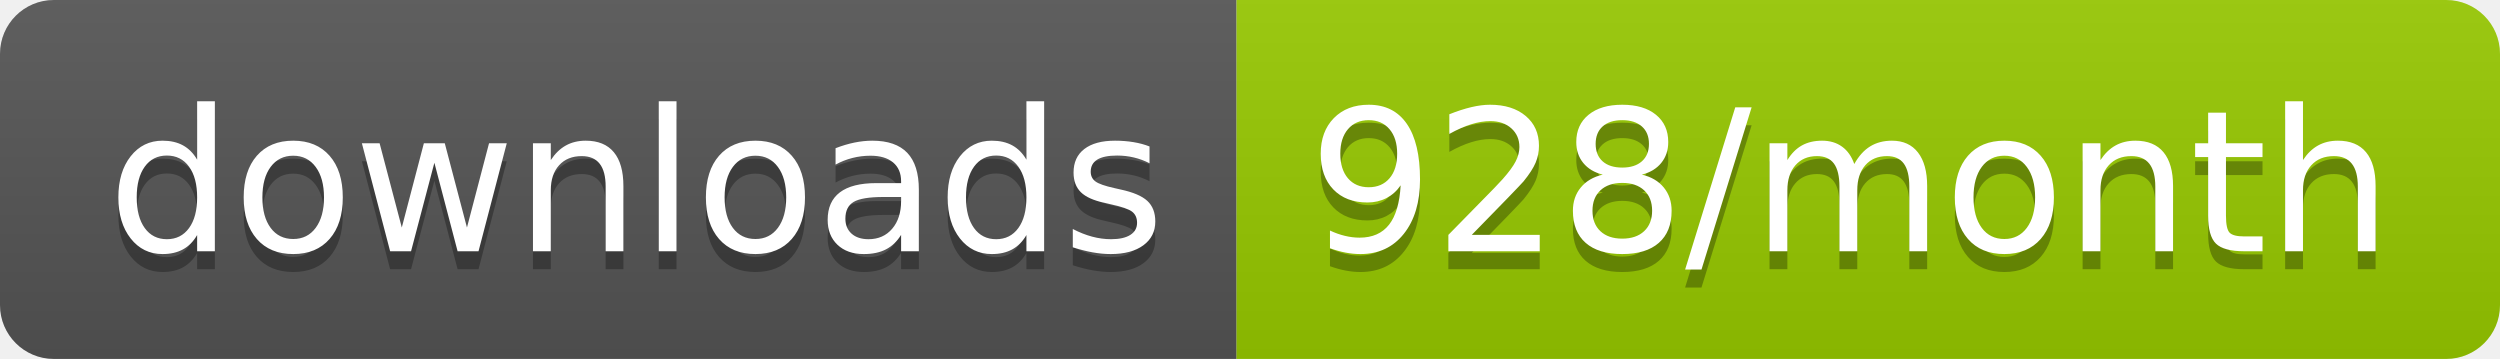
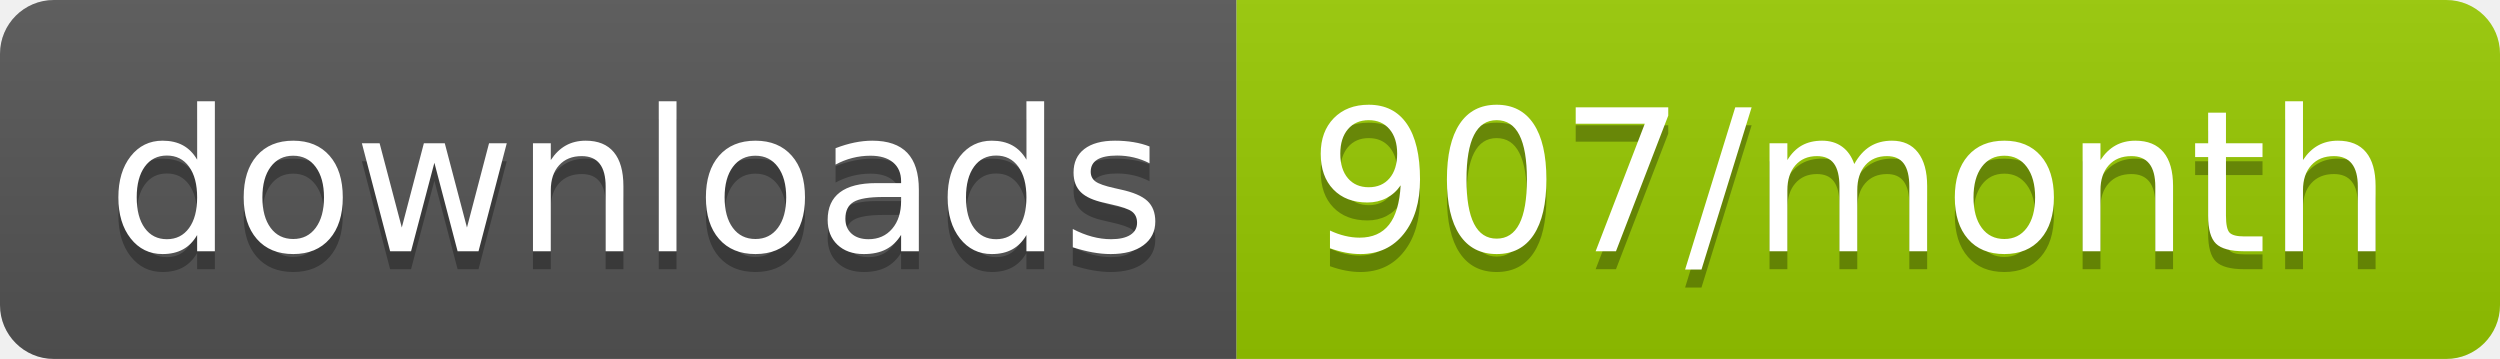
<svg xmlns="http://www.w3.org/2000/svg" width="139.3" height="20">
  <linearGradient id="smooth" x2="0" y2="100%">
    <stop offset="0" stop-color="#bbb" stop-opacity=".1" />
    <stop offset="1" stop-opacity=".1" />
  </linearGradient>
  <clipPath id="round">
    <rect width="139.3" height="20" rx="3" fill="#fff" />
  </clipPath>
  <g clip-path="url(#round)">
    <rect width="68.9" height="20" fill="#555" />
    <rect x="68.9" width="70.4" height="20" fill="#97CA00" />
    <rect width="139.3" height="20" fill="url(#smooth)" />
  </g>
  <g fill="#fff" text-anchor="middle" font-family="DejaVu Sans,Verdana,Geneva,sans-serif" font-size="110">
    <text x="354.5" y="150" fill="#010101" fill-opacity=".3" transform="scale(0.1)" textLength="589.0" lengthAdjust="spacing">downloads</text>
    <text x="354.5" y="140" transform="scale(0.1)" textLength="589.0" lengthAdjust="spacing">downloads</text>
-     <text x="1031.0" y="150" fill="#010101" fill-opacity=".3" transform="scale(0.1)" textLength="604.0" lengthAdjust="spacing">928/month</text>
-     <text x="1031.0" y="140" transform="scale(0.1)" textLength="604.0" lengthAdjust="spacing">928/month</text>
+     <text x="1031.0" y="150" fill="#010101" fill-opacity=".3" transform="scale(0.1)" textLength="604.0" lengthAdjust="spacing">907/month</text>
+     <text x="1031.0" y="140" transform="scale(0.1)" textLength="604.0" lengthAdjust="spacing">907/month</text>
  </g>
</svg>
